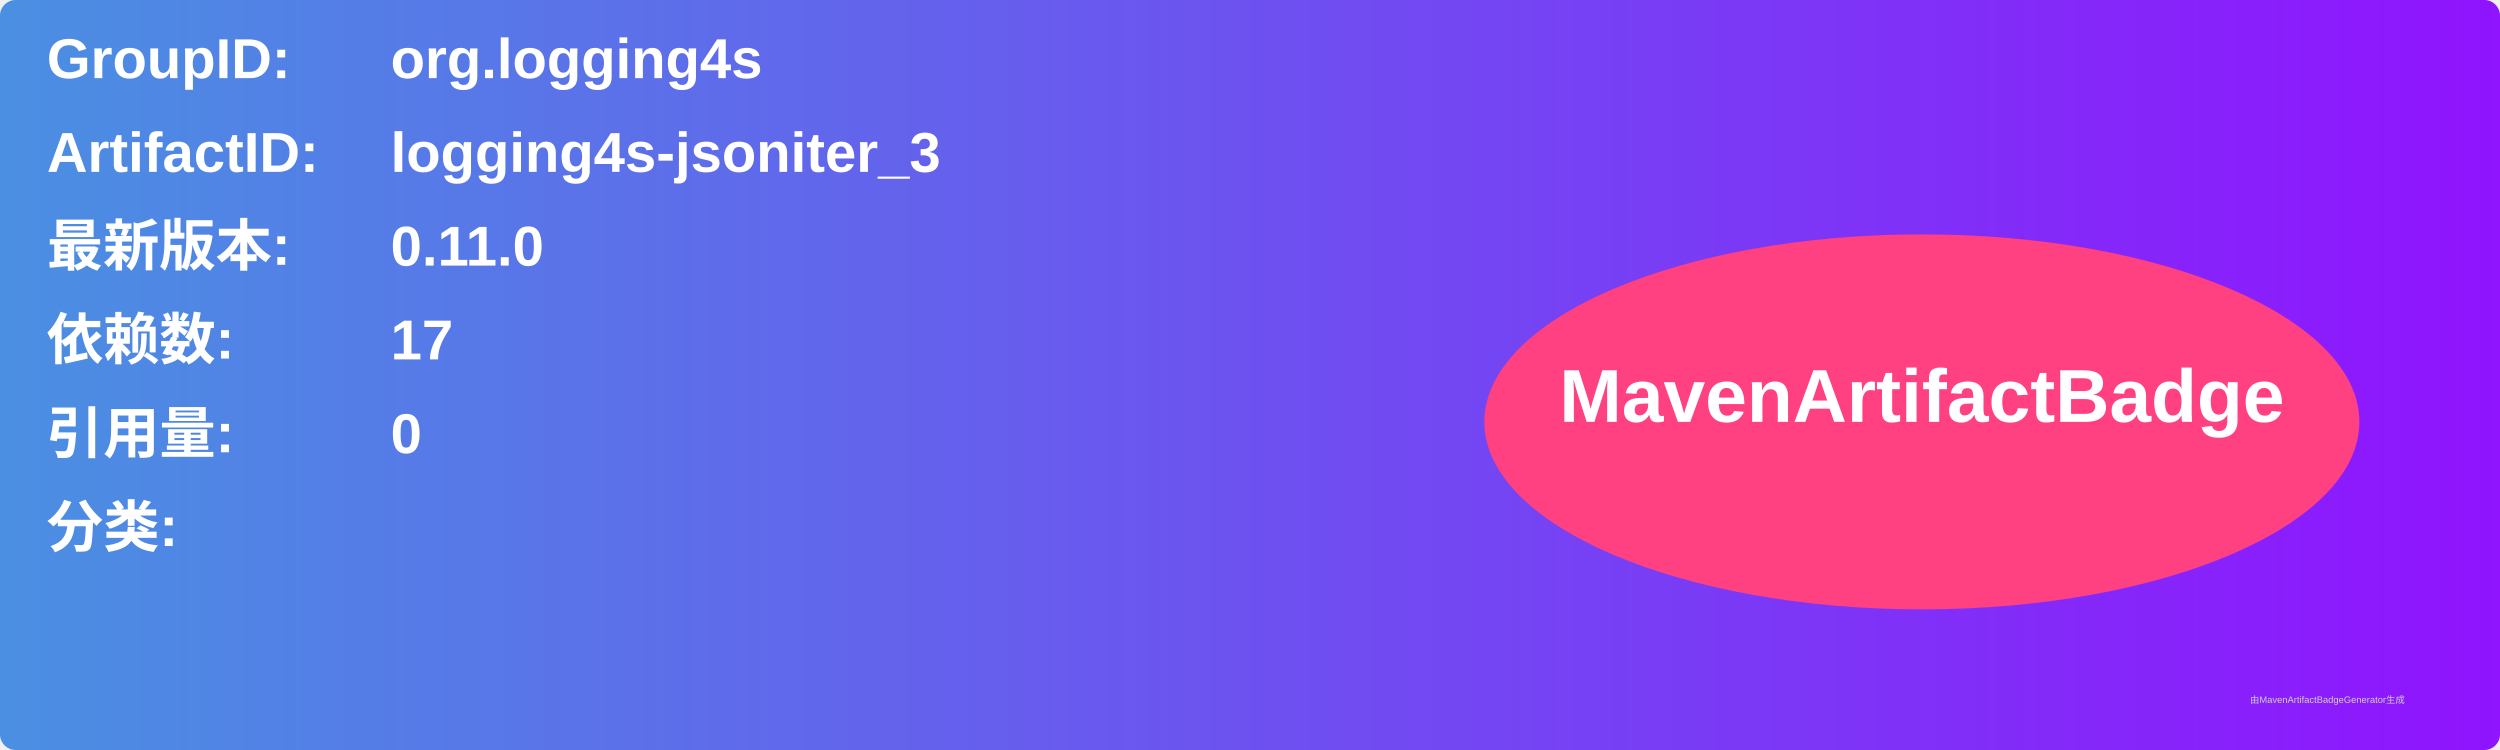
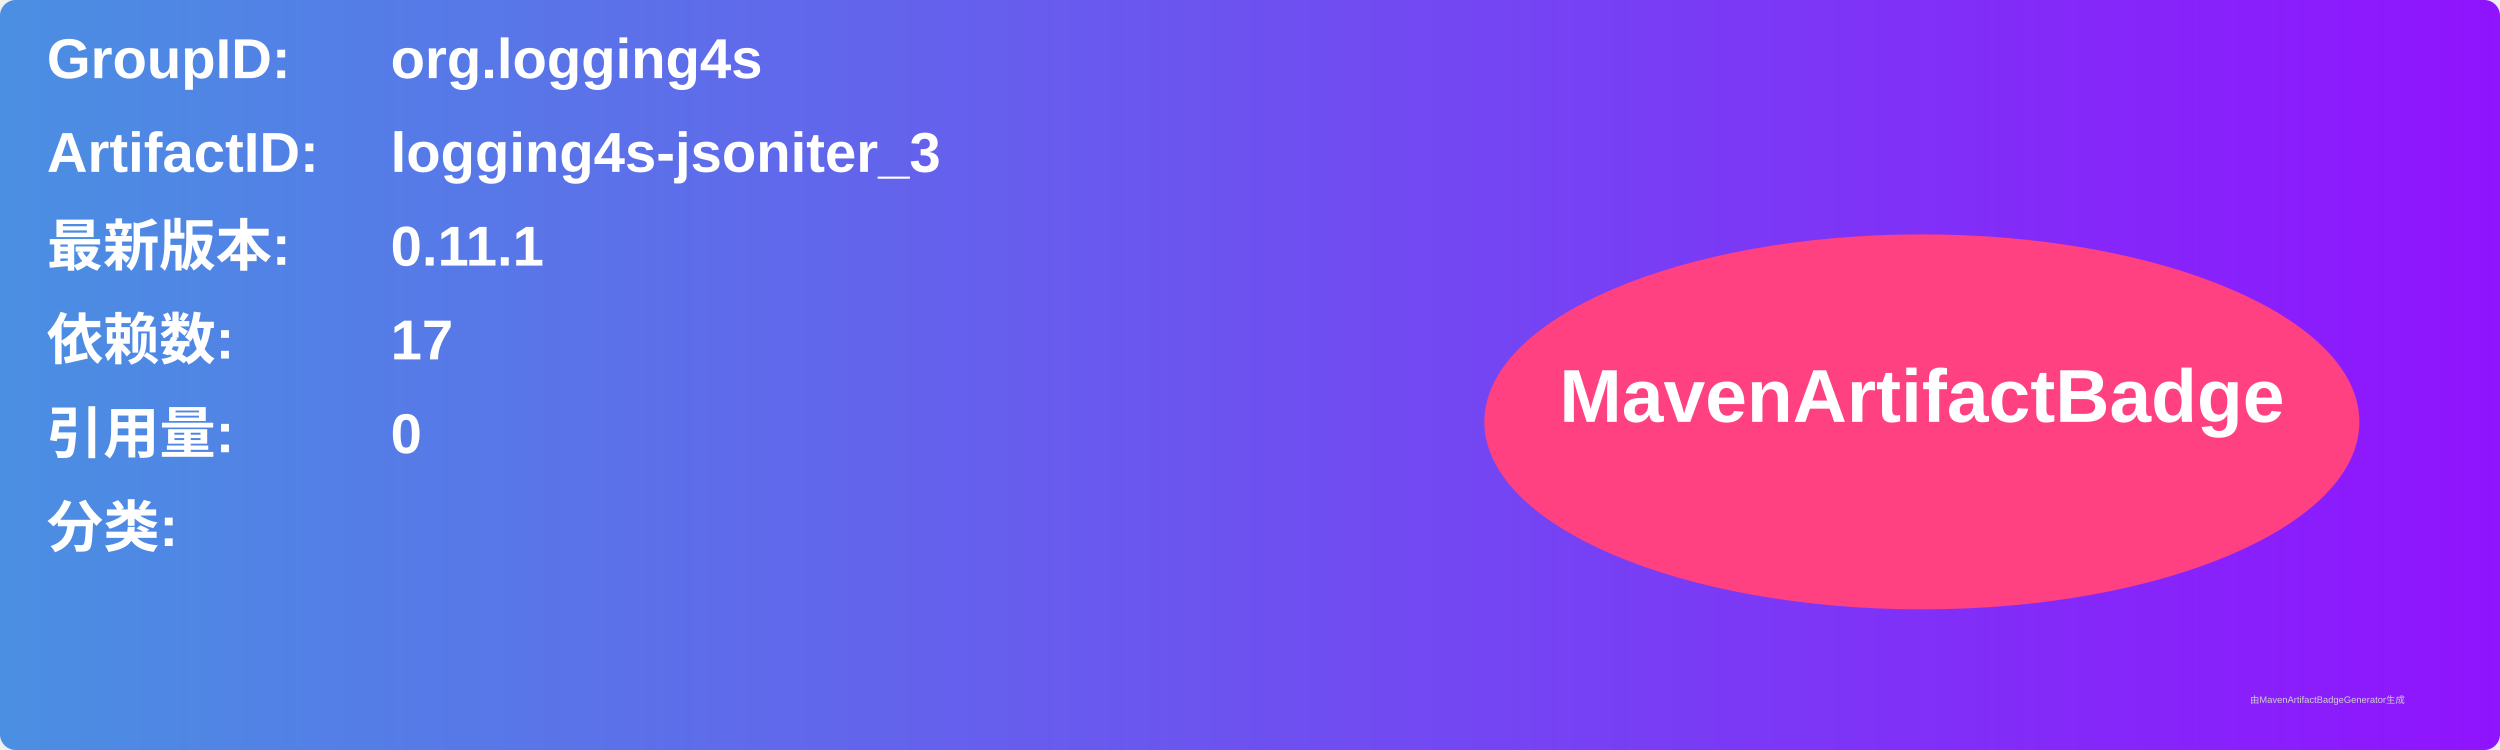
<svg xmlns="http://www.w3.org/2000/svg" width="800" height="240" viewBox="0 0 800 240">
  <linearGradient id="grad" x1="0%" y1="0%" x2="100%" y2="0%">
    <stop offset="0%" stop-color="#4a90e2" />
    <stop offset="100%" stop-color="#9013fe" />
  </linearGradient>
  <rect width="100%" height="100%" rx="5" ry="5" fill="url(#grad)" />
  <g transform="translate(15, 15)">
    <text x="0" y="10" font-family="Arial" font-size="18" fill="white" font-weight="bold" width="260">GroupID:</text>
    <text x="110" y="10" font-family="Arial" font-size="18" fill="white" font-weight="bold" width="460">org.logging4s</text>
    <text x="0" y="40" font-family="Arial" font-size="18" fill="white" font-weight="bold" width="260">ArtifactID:</text>
    <text x="110" y="40" font-family="Arial" font-size="18" fill="white" font-weight="bold" width="460">logging4s-jsoniter_3</text>
    <text x="0" y="70" font-family="Arial" font-size="18" fill="white" font-weight="bold">最新版本:</text>
    <text x="110" y="70" font-family="Arial" font-size="18" fill="white" font-weight="bold">
-       <tspan font-weight="bold">0.11.0</tspan>
+       <tspan font-weight="bold">0.11.1</tspan>
    </text>
    <text x="0" y="100" font-family="Arial" font-size="18" fill="white" font-weight="bold">依赖数: </text>
    <text x="110" y="100" font-family="Arial" font-size="18" fill="white">
      <tspan font-weight="bold">17</tspan>
    </text>
    <text x="0" y="130" font-family="Arial" font-size="18" fill="white" font-weight="bold">引用量: </text>
    <text x="110" y="130" font-family="Arial" font-size="18" fill="white">
      <tspan font-weight="bold">0</tspan>
    </text>
    <text x="0" y="160" font-family="Arial" font-size="18" fill="white" font-weight="bold">分类:</text>
    <text x="10" y="190" font-family="Arial" font-size="10" fill="white">
      <tspan font-weight="bold" />
    </text>
    <ellipse cx="600" cy="120" rx="140" ry="60" fill="#ff4081" />
    <text x="600" y="120" text-anchor="middle" font-family="Arial" font-size="24" fill="white" font-weight="bold">MavenArtifactBadge</text>
  </g>
  <text x="720" y="225" font-family="Arial" font-size="3" fill="#d0d0d0">由MavenArtifactBadgeGenerator生成</text>
</svg>
